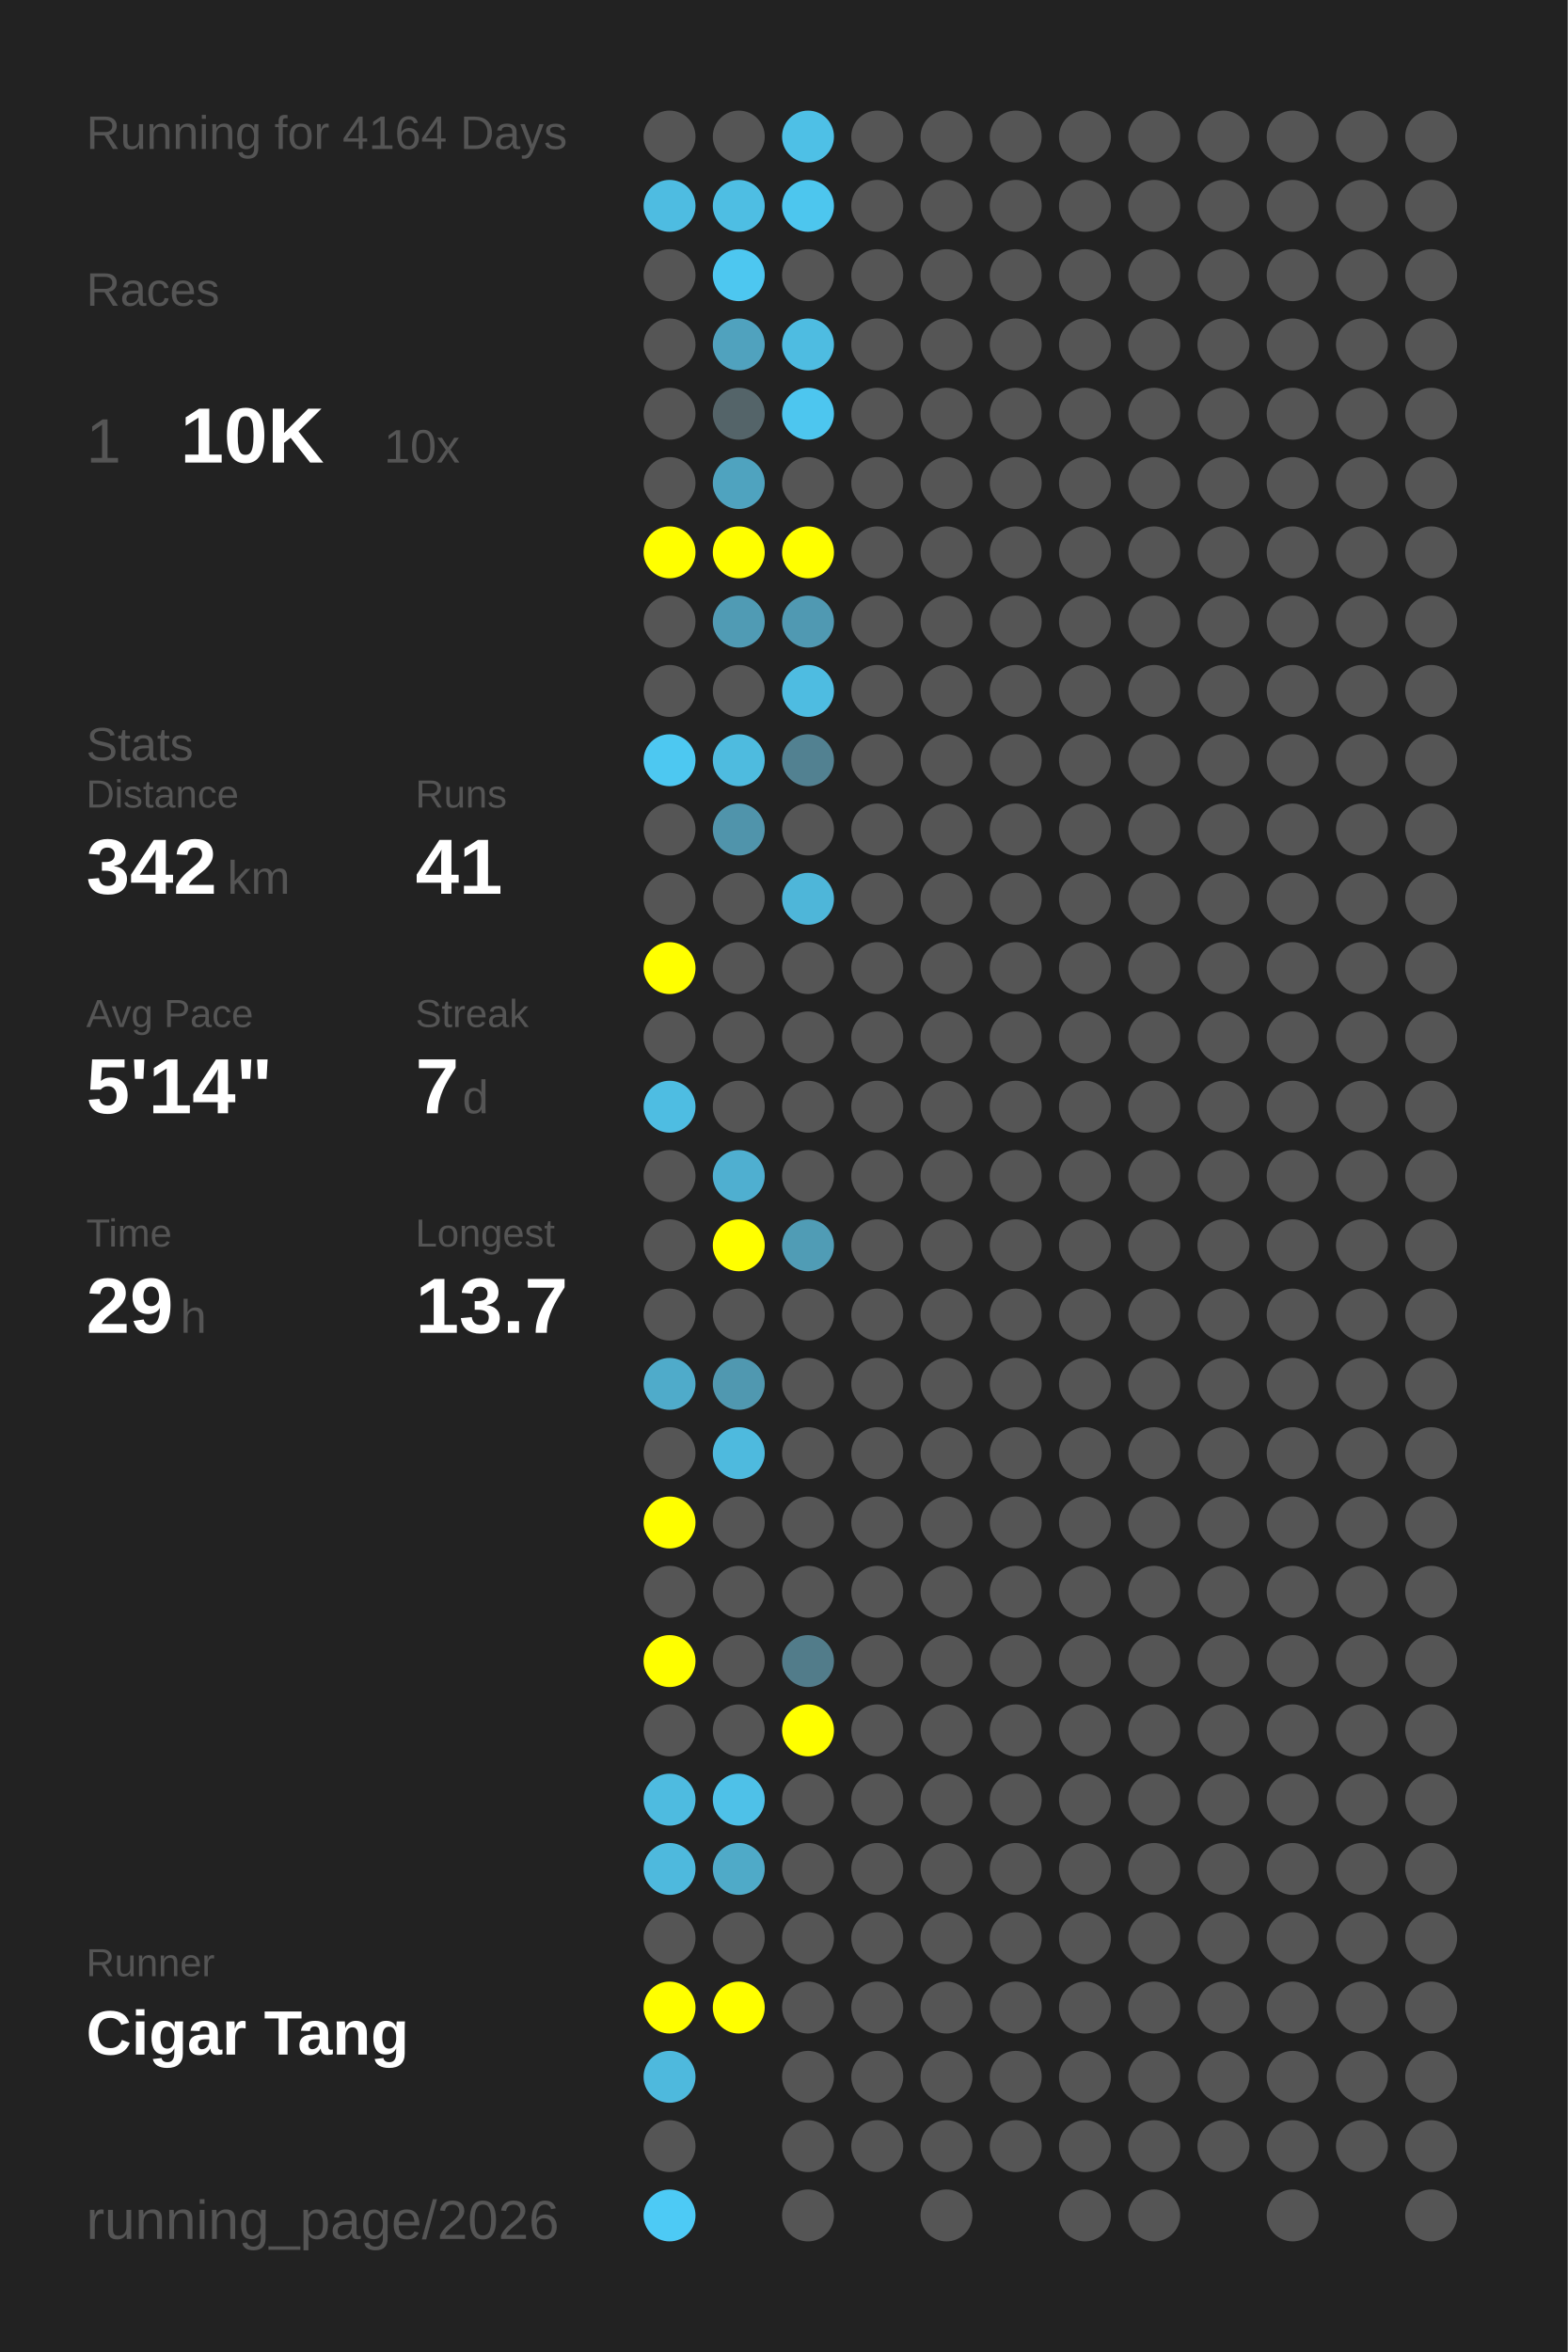
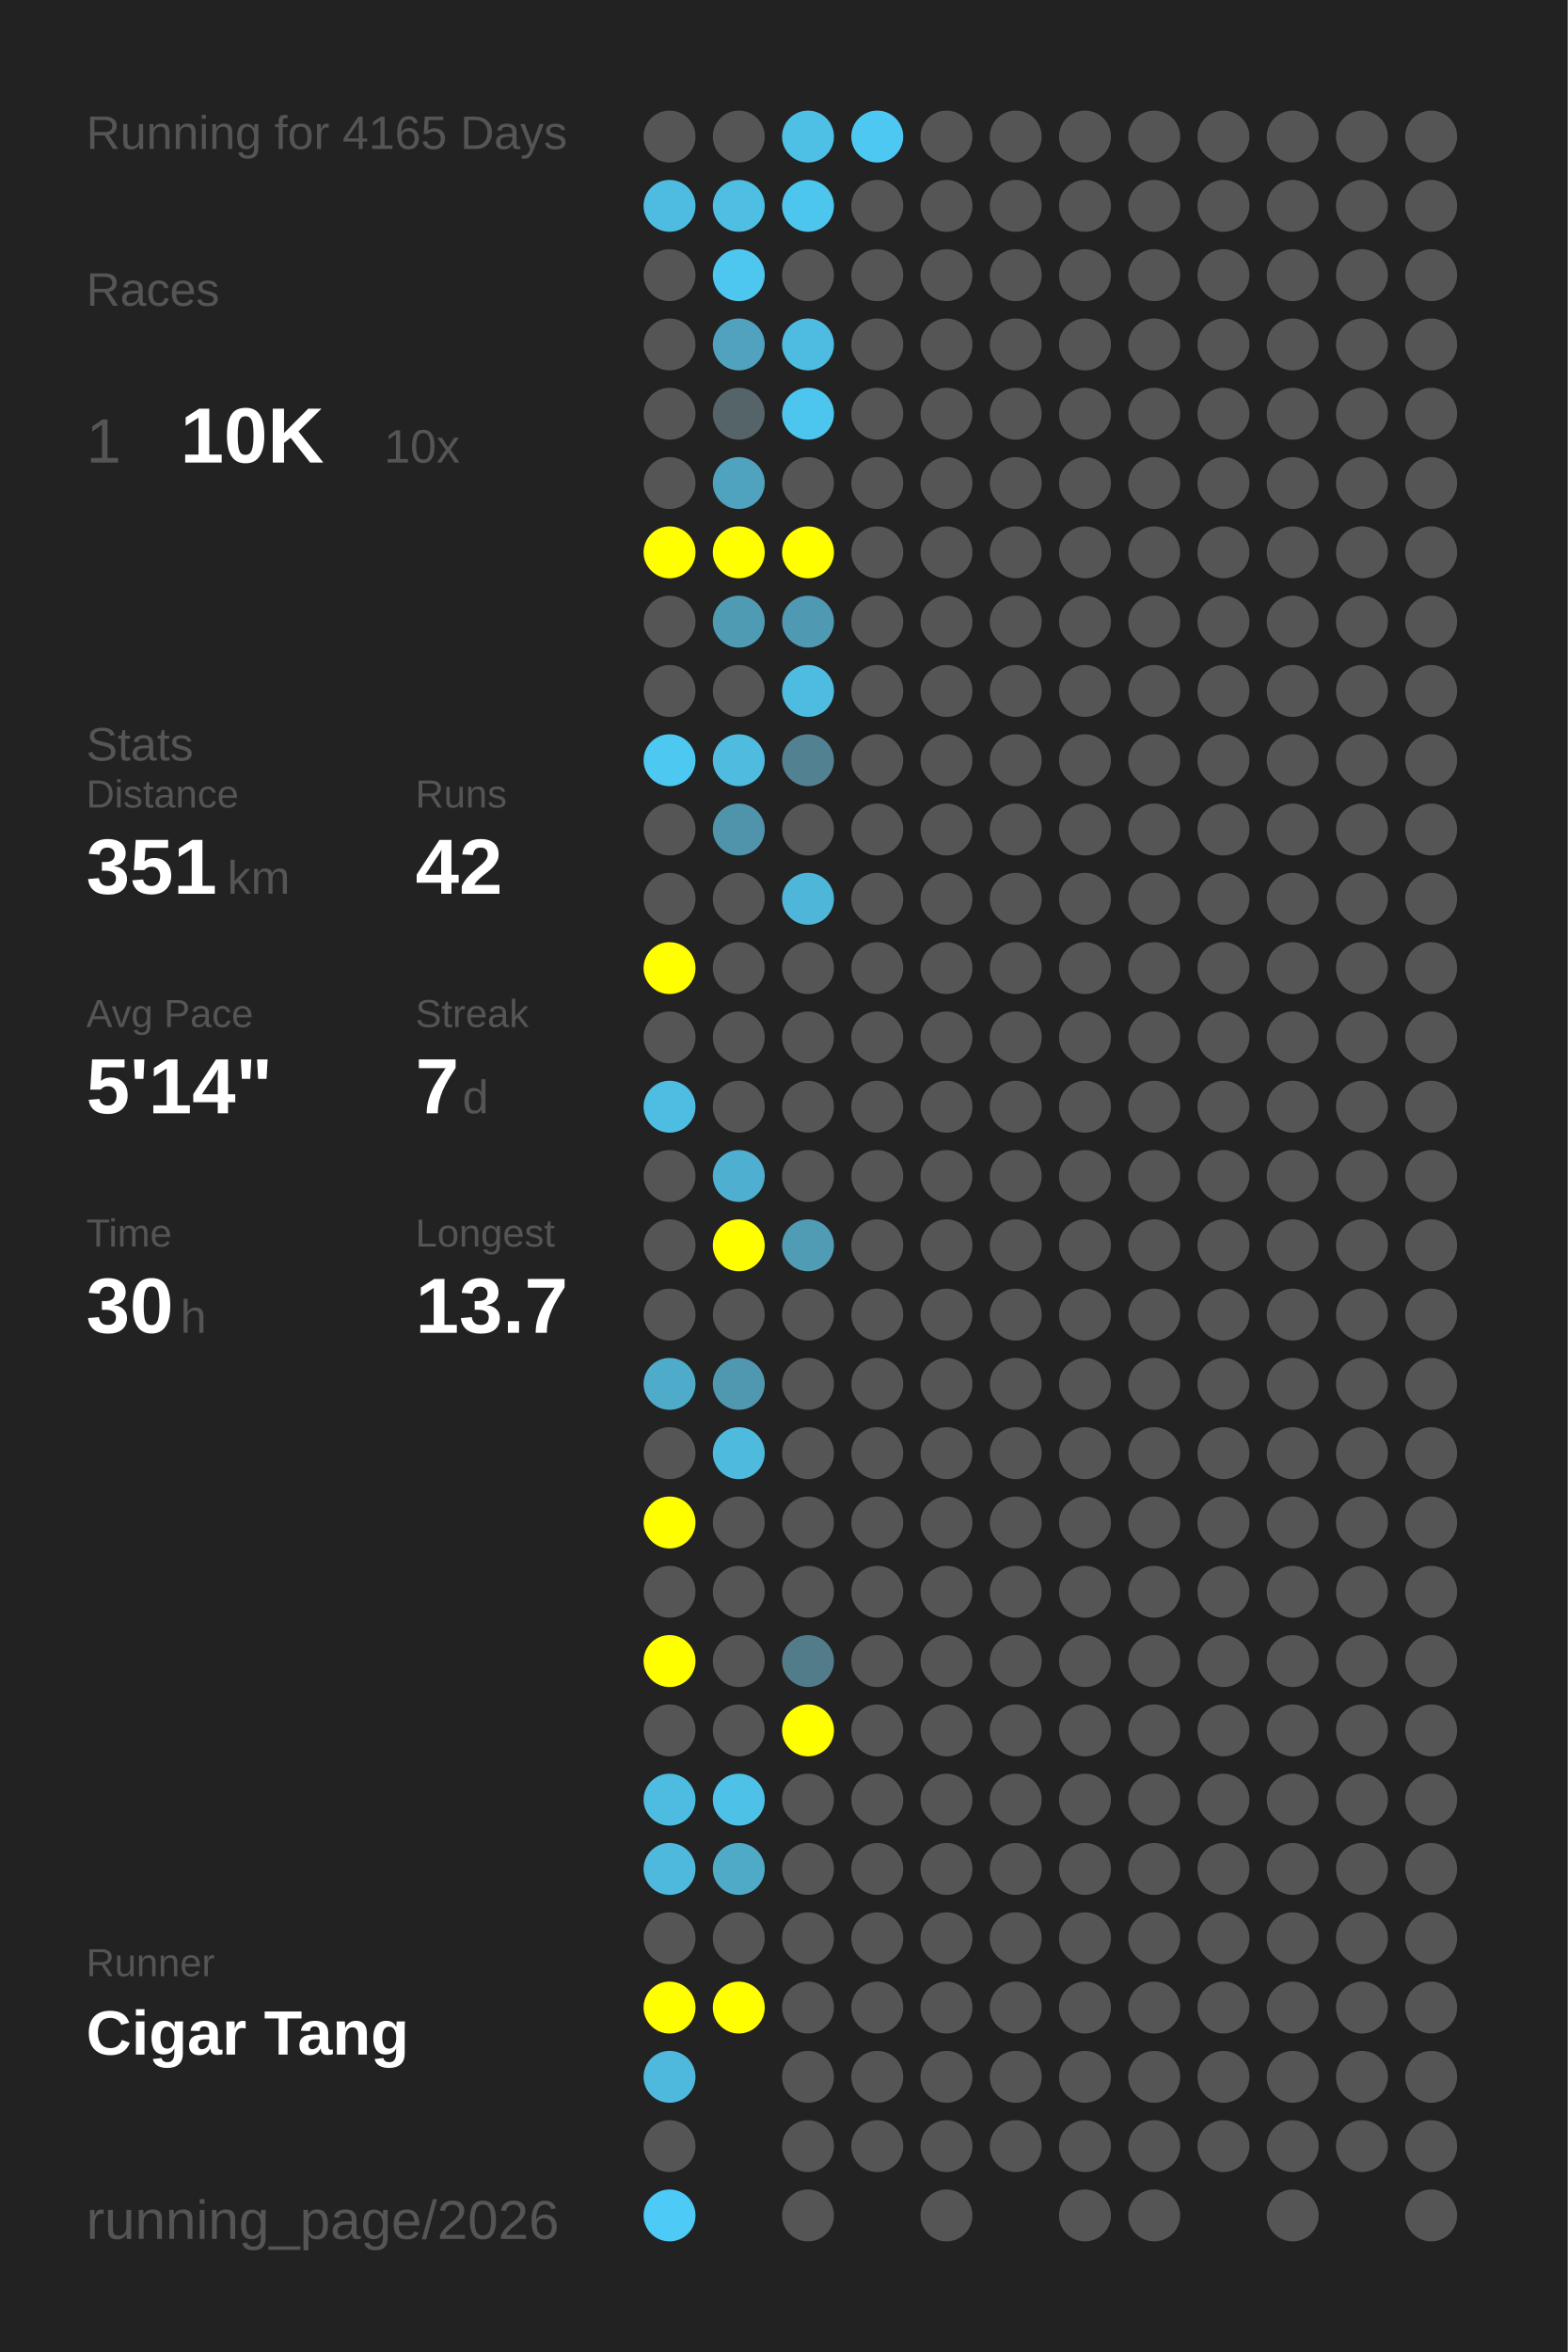
<svg xmlns="http://www.w3.org/2000/svg" baseProfile="full" height="300mm" version="1.1" viewBox="0,0,200,300" width="200mm">
  <defs />
  <rect fill="#222222" height="300" width="200" x="0" y="0" />
-   <text fill="#555555" style="font-size:6px; font-family:Arial;" x="11" y="19">Running for 4164 Days</text>
+   <text fill="#555555" style="font-size:6px; font-family:Arial;" x="11" y="19">Running for 4165 Days</text>
  <text fill="#555555" style="font-size:6px; font-family:Arial;" x="11" y="39">Races</text>
  <text fill="#555555" style="font-size:8px; font-family:Arial;" x="11" y="59">1</text>
  <text fill="#FFFFFF" style="font-size:10px; font-family:Arial; font-weight:bold;" x="23" y="59">10K</text>
  <text fill="#555555" style="font-size:6px; font-family:Arial;" x="49" y="59">10x</text>
  <text fill="#555555" style="font-size:6px; font-family:Arial;" x="11" y="97">Stats</text>
  <text fill="#555555" style="font-size:5px; font-family:Arial;" x="11" y="103">Distance</text>
-   <text fill="#FFFFFF" style="font-size:10px; font-family:Arial; font-weight:bold;" x="11" y="114">342</text>
+   <text fill="#FFFFFF" style="font-size:10px; font-family:Arial; font-weight:bold;" x="11" y="114">351</text>
  <text fill="#555555" style="font-size:6px; font-family:Arial;" x="29" y="114">km</text>
  <text fill="#555555" style="font-size:5px; font-family:Arial;" x="53" y="103">Runs</text>
-   <text fill="#FFFFFF" style="font-size:10px; font-family:Arial; font-weight:bold;" x="53" y="114">41</text>
+   <text fill="#FFFFFF" style="font-size:10px; font-family:Arial; font-weight:bold;" x="53" y="114">42</text>
  <text fill="#555555" style="font-size:5px; font-family:Arial;" x="11" y="131">Avg Pace</text>
  <text fill="#FFFFFF" style="font-size:10px; font-family:Arial; font-weight:bold;" x="11" y="142">5'14"</text>
  <text fill="#555555" style="font-size:5px; font-family:Arial;" x="53" y="131">Streak</text>
  <text fill="#FFFFFF" style="font-size:10px; font-family:Arial; font-weight:bold;" x="53" y="142">7</text>
  <text fill="#555555" style="font-size:6px; font-family:Arial;" x="59" y="142">d</text>
  <text fill="#555555" style="font-size:5px; font-family:Arial;" x="11" y="159">Time</text>
-   <text fill="#FFFFFF" style="font-size:10px; font-family:Arial; font-weight:bold;" x="11" y="170">29</text>
+   <text fill="#FFFFFF" style="font-size:10px; font-family:Arial; font-weight:bold;" x="11" y="170">30</text>
  <text fill="#555555" style="font-size:6px; font-family:Arial;" x="23" y="170">h</text>
  <text fill="#555555" style="font-size:5px; font-family:Arial;" x="53" y="159">Longest</text>
  <text fill="#FFFFFF" style="font-size:10px; font-family:Arial; font-weight:bold;" x="53" y="170">13.7</text>
  <text fill="#555555" style="font-size:5px; font-family:Arial;" x="11" y="252.065">Runner</text>
  <text fill="#FFFFFF" style="font-size:8px; font-family:Arial; font-weight:bold;" x="11" y="262.065">Cigar Tang</text>
  <text fill="#555555" style="font-size:7px; font-family:Arial;" x="11" y="285.581">running_page/2026</text>
  <circle cx="85.417" cy="17.419" fill="#555555" r="3.312" />
  <circle cx="85.417" cy="26.258" fill="#4ebce1" r="3.312" />
  <circle cx="85.417" cy="35.097" fill="#555555" r="3.312" />
  <circle cx="85.417" cy="43.935" fill="#555555" r="3.312" />
  <circle cx="85.417" cy="52.774" fill="#555555" r="3.312" />
  <circle cx="85.417" cy="61.613" fill="#555555" r="3.312" />
  <circle cx="85.417" cy="70.452" fill="#FFFF00" r="3.312" />
  <circle cx="85.417" cy="79.29" fill="#555555" r="3.312" />
  <circle cx="85.417" cy="88.129" fill="#555555" r="3.312" />
  <circle cx="85.417" cy="96.968" fill="#4dc8f1" r="3.312" />
  <circle cx="85.417" cy="105.806" fill="#555555" r="3.312" />
  <circle cx="85.417" cy="114.645" fill="#555555" r="3.312" />
  <circle cx="85.417" cy="123.484" fill="#FFFF00" r="3.312" />
  <circle cx="85.417" cy="132.323" fill="#555555" r="3.312" />
  <circle cx="85.417" cy="141.161" fill="#4ebde2" r="3.312" />
  <circle cx="85.417" cy="150" fill="#555555" r="3.312" />
  <circle cx="85.417" cy="158.839" fill="#555555" r="3.312" />
  <circle cx="85.417" cy="167.677" fill="#555555" r="3.312" />
  <circle cx="85.417" cy="176.516" fill="#4fabca" r="3.312" />
  <circle cx="85.417" cy="185.355" fill="#555555" r="3.312" />
  <circle cx="85.417" cy="194.194" fill="#FFFF00" r="3.312" />
  <circle cx="85.417" cy="203.032" fill="#555555" r="3.312" />
  <circle cx="85.417" cy="211.871" fill="#FFFF00" r="3.312" />
  <circle cx="85.417" cy="220.71" fill="#555555" r="3.312" />
  <circle cx="85.417" cy="229.548" fill="#4ebbe0" r="3.312" />
  <circle cx="85.417" cy="238.387" fill="#4eb9dd" r="3.312" />
  <circle cx="85.417" cy="247.226" fill="#555555" r="3.312" />
  <circle cx="85.417" cy="256.065" fill="#FFFF00" r="3.312" />
  <circle cx="85.417" cy="264.903" fill="#4eb9dd" r="3.312" />
  <circle cx="85.417" cy="273.742" fill="#555555" r="3.312" />
  <circle cx="85.417" cy="282.581" fill="#4dcaf5" r="3.312" />
  <circle cx="94.25" cy="17.419" fill="#555555" r="3.312" />
  <circle cx="94.25" cy="26.258" fill="#4ebee3" r="3.312" />
  <circle cx="94.25" cy="35.097" fill="#4dc7f0" r="3.312" />
  <circle cx="94.25" cy="43.935" fill="#50a2be" r="3.312" />
  <circle cx="94.25" cy="52.774" fill="#546469" r="3.312" />
  <circle cx="94.25" cy="61.613" fill="#4fa3bf" r="3.312" />
  <circle cx="94.25" cy="70.452" fill="#FFFF00" r="3.312" />
  <circle cx="94.25" cy="79.29" fill="#509bb4" r="3.312" />
  <circle cx="94.25" cy="88.129" fill="#555555" r="3.312" />
  <circle cx="94.25" cy="96.968" fill="#4ebbdf" r="3.312" />
  <circle cx="94.25" cy="105.806" fill="#5094ab" r="3.312" />
  <circle cx="94.25" cy="114.645" fill="#555555" r="3.312" />
  <circle cx="94.25" cy="123.484" fill="#555555" r="3.312" />
  <circle cx="94.25" cy="132.323" fill="#555555" r="3.312" />
  <circle cx="94.25" cy="141.161" fill="#555555" r="3.312" />
  <circle cx="94.25" cy="150" fill="#4fafd0" r="3.312" />
  <circle cx="94.25" cy="158.839" fill="#FFFF00" r="3.312" />
  <circle cx="94.25" cy="167.677" fill="#555555" r="3.312" />
  <circle cx="94.25" cy="176.516" fill="#5098b0" r="3.312" />
  <circle cx="94.25" cy="185.355" fill="#4ebade" r="3.312" />
  <circle cx="94.25" cy="194.194" fill="#555555" r="3.312" />
  <circle cx="94.25" cy="203.032" fill="#555555" r="3.312" />
  <circle cx="94.25" cy="211.871" fill="#555555" r="3.312" />
  <circle cx="94.25" cy="220.71" fill="#555555" r="3.312" />
  <circle cx="94.25" cy="229.548" fill="#4ec1e8" r="3.312" />
  <circle cx="94.25" cy="238.387" fill="#4faac8" r="3.312" />
  <circle cx="94.25" cy="247.226" fill="#555555" r="3.312" />
  <circle cx="94.25" cy="256.065" fill="#FFFF00" r="3.312" />
  <circle cx="103.083" cy="17.419" fill="#4ec0e6" r="3.312" />
  <circle cx="103.083" cy="26.258" fill="#4dc6ee" r="3.312" />
  <circle cx="103.083" cy="35.097" fill="#555555" r="3.312" />
  <circle cx="103.083" cy="43.935" fill="#4ebce1" r="3.312" />
  <circle cx="103.083" cy="52.774" fill="#4dc6ef" r="3.312" />
  <circle cx="103.083" cy="61.613" fill="#555555" r="3.312" />
  <circle cx="103.083" cy="70.452" fill="#FFFF00" r="3.312" />
  <circle cx="103.083" cy="79.29" fill="#5099b2" r="3.312" />
  <circle cx="103.083" cy="88.129" fill="#4ebce1" r="3.312" />
  <circle cx="103.083" cy="96.968" fill="#528191" r="3.312" />
  <circle cx="103.083" cy="105.806" fill="#555555" r="3.312" />
  <circle cx="103.083" cy="114.645" fill="#4eb6d9" r="3.312" />
  <circle cx="103.083" cy="123.484" fill="#555555" r="3.312" />
  <circle cx="103.083" cy="132.323" fill="#555555" r="3.312" />
  <circle cx="103.083" cy="141.161" fill="#555555" r="3.312" />
  <circle cx="103.083" cy="150" fill="#555555" r="3.312" />
  <circle cx="103.083" cy="158.839" fill="#509cb5" r="3.312" />
  <circle cx="103.083" cy="167.677" fill="#555555" r="3.312" />
  <circle cx="103.083" cy="176.516" fill="#555555" r="3.312" />
  <circle cx="103.083" cy="185.355" fill="#555555" r="3.312" />
  <circle cx="103.083" cy="194.194" fill="#555555" r="3.312" />
  <circle cx="103.083" cy="203.032" fill="#555555" r="3.312" />
  <circle cx="103.083" cy="211.871" fill="#527c8a" r="3.312" />
  <circle cx="103.083" cy="220.71" fill="#FFFF00" r="3.312" />
  <circle cx="103.083" cy="229.548" fill="#555555" r="3.312" />
  <circle cx="103.083" cy="238.387" fill="#555555" r="3.312" />
  <circle cx="103.083" cy="247.226" fill="#555555" r="3.312" />
  <circle cx="103.083" cy="256.065" fill="#555555" r="3.312" />
  <circle cx="103.083" cy="264.903" fill="#555555" r="3.312" />
  <circle cx="103.083" cy="273.742" fill="#555555" r="3.312" />
  <circle cx="103.083" cy="282.581" fill="#555555" r="3.312" />
-   <circle cx="111.917" cy="17.419" fill="#555555" r="3.312" />
+   <circle cx="111.917" cy="17.419" fill="#4dc8f2" r="3.312" />
  <circle cx="111.917" cy="26.258" fill="#555555" r="3.312" />
  <circle cx="111.917" cy="35.097" fill="#555555" r="3.312" />
  <circle cx="111.917" cy="43.935" fill="#555555" r="3.312" />
  <circle cx="111.917" cy="52.774" fill="#555555" r="3.312" />
  <circle cx="111.917" cy="61.613" fill="#555555" r="3.312" />
  <circle cx="111.917" cy="70.452" fill="#555555" r="3.312" />
  <circle cx="111.917" cy="79.29" fill="#555555" r="3.312" />
  <circle cx="111.917" cy="88.129" fill="#555555" r="3.312" />
  <circle cx="111.917" cy="96.968" fill="#555555" r="3.312" />
  <circle cx="111.917" cy="105.806" fill="#555555" r="3.312" />
  <circle cx="111.917" cy="114.645" fill="#555555" r="3.312" />
  <circle cx="111.917" cy="123.484" fill="#555555" r="3.312" />
  <circle cx="111.917" cy="132.323" fill="#555555" r="3.312" />
  <circle cx="111.917" cy="141.161" fill="#555555" r="3.312" />
  <circle cx="111.917" cy="150" fill="#555555" r="3.312" />
  <circle cx="111.917" cy="158.839" fill="#555555" r="3.312" />
  <circle cx="111.917" cy="167.677" fill="#555555" r="3.312" />
  <circle cx="111.917" cy="176.516" fill="#555555" r="3.312" />
  <circle cx="111.917" cy="185.355" fill="#555555" r="3.312" />
  <circle cx="111.917" cy="194.194" fill="#555555" r="3.312" />
  <circle cx="111.917" cy="203.032" fill="#555555" r="3.312" />
  <circle cx="111.917" cy="211.871" fill="#555555" r="3.312" />
  <circle cx="111.917" cy="220.71" fill="#555555" r="3.312" />
  <circle cx="111.917" cy="229.548" fill="#555555" r="3.312" />
  <circle cx="111.917" cy="238.387" fill="#555555" r="3.312" />
  <circle cx="111.917" cy="247.226" fill="#555555" r="3.312" />
  <circle cx="111.917" cy="256.065" fill="#555555" r="3.312" />
  <circle cx="111.917" cy="264.903" fill="#555555" r="3.312" />
  <circle cx="111.917" cy="273.742" fill="#555555" r="3.312" />
  <circle cx="120.75" cy="17.419" fill="#555555" r="3.312" />
  <circle cx="120.75" cy="26.258" fill="#555555" r="3.312" />
  <circle cx="120.75" cy="35.097" fill="#555555" r="3.312" />
  <circle cx="120.75" cy="43.935" fill="#555555" r="3.312" />
  <circle cx="120.75" cy="52.774" fill="#555555" r="3.312" />
  <circle cx="120.75" cy="61.613" fill="#555555" r="3.312" />
  <circle cx="120.75" cy="70.452" fill="#555555" r="3.312" />
  <circle cx="120.75" cy="79.29" fill="#555555" r="3.312" />
  <circle cx="120.75" cy="88.129" fill="#555555" r="3.312" />
  <circle cx="120.75" cy="96.968" fill="#555555" r="3.312" />
  <circle cx="120.75" cy="105.806" fill="#555555" r="3.312" />
  <circle cx="120.75" cy="114.645" fill="#555555" r="3.312" />
  <circle cx="120.75" cy="123.484" fill="#555555" r="3.312" />
  <circle cx="120.75" cy="132.323" fill="#555555" r="3.312" />
  <circle cx="120.75" cy="141.161" fill="#555555" r="3.312" />
  <circle cx="120.75" cy="150" fill="#555555" r="3.312" />
  <circle cx="120.75" cy="158.839" fill="#555555" r="3.312" />
  <circle cx="120.75" cy="167.677" fill="#555555" r="3.312" />
  <circle cx="120.75" cy="176.516" fill="#555555" r="3.312" />
  <circle cx="120.75" cy="185.355" fill="#555555" r="3.312" />
  <circle cx="120.75" cy="194.194" fill="#555555" r="3.312" />
  <circle cx="120.75" cy="203.032" fill="#555555" r="3.312" />
  <circle cx="120.75" cy="211.871" fill="#555555" r="3.312" />
  <circle cx="120.75" cy="220.71" fill="#555555" r="3.312" />
  <circle cx="120.75" cy="229.548" fill="#555555" r="3.312" />
  <circle cx="120.75" cy="238.387" fill="#555555" r="3.312" />
  <circle cx="120.75" cy="247.226" fill="#555555" r="3.312" />
  <circle cx="120.75" cy="256.065" fill="#555555" r="3.312" />
  <circle cx="120.75" cy="264.903" fill="#555555" r="3.312" />
  <circle cx="120.75" cy="273.742" fill="#555555" r="3.312" />
  <circle cx="120.75" cy="282.581" fill="#555555" r="3.312" />
  <circle cx="129.583" cy="17.419" fill="#555555" r="3.312" />
  <circle cx="129.583" cy="26.258" fill="#555555" r="3.312" />
  <circle cx="129.583" cy="35.097" fill="#555555" r="3.312" />
  <circle cx="129.583" cy="43.935" fill="#555555" r="3.312" />
  <circle cx="129.583" cy="52.774" fill="#555555" r="3.312" />
  <circle cx="129.583" cy="61.613" fill="#555555" r="3.312" />
  <circle cx="129.583" cy="70.452" fill="#555555" r="3.312" />
  <circle cx="129.583" cy="79.29" fill="#555555" r="3.312" />
  <circle cx="129.583" cy="88.129" fill="#555555" r="3.312" />
  <circle cx="129.583" cy="96.968" fill="#555555" r="3.312" />
  <circle cx="129.583" cy="105.806" fill="#555555" r="3.312" />
  <circle cx="129.583" cy="114.645" fill="#555555" r="3.312" />
  <circle cx="129.583" cy="123.484" fill="#555555" r="3.312" />
  <circle cx="129.583" cy="132.323" fill="#555555" r="3.312" />
  <circle cx="129.583" cy="141.161" fill="#555555" r="3.312" />
  <circle cx="129.583" cy="150" fill="#555555" r="3.312" />
  <circle cx="129.583" cy="158.839" fill="#555555" r="3.312" />
  <circle cx="129.583" cy="167.677" fill="#555555" r="3.312" />
  <circle cx="129.583" cy="176.516" fill="#555555" r="3.312" />
  <circle cx="129.583" cy="185.355" fill="#555555" r="3.312" />
  <circle cx="129.583" cy="194.194" fill="#555555" r="3.312" />
  <circle cx="129.583" cy="203.032" fill="#555555" r="3.312" />
  <circle cx="129.583" cy="211.871" fill="#555555" r="3.312" />
  <circle cx="129.583" cy="220.71" fill="#555555" r="3.312" />
  <circle cx="129.583" cy="229.548" fill="#555555" r="3.312" />
  <circle cx="129.583" cy="238.387" fill="#555555" r="3.312" />
  <circle cx="129.583" cy="247.226" fill="#555555" r="3.312" />
  <circle cx="129.583" cy="256.065" fill="#555555" r="3.312" />
  <circle cx="129.583" cy="264.903" fill="#555555" r="3.312" />
  <circle cx="129.583" cy="273.742" fill="#555555" r="3.312" />
  <circle cx="138.417" cy="17.419" fill="#555555" r="3.312" />
  <circle cx="138.417" cy="26.258" fill="#555555" r="3.312" />
  <circle cx="138.417" cy="35.097" fill="#555555" r="3.312" />
  <circle cx="138.417" cy="43.935" fill="#555555" r="3.312" />
  <circle cx="138.417" cy="52.774" fill="#555555" r="3.312" />
  <circle cx="138.417" cy="61.613" fill="#555555" r="3.312" />
  <circle cx="138.417" cy="70.452" fill="#555555" r="3.312" />
  <circle cx="138.417" cy="79.29" fill="#555555" r="3.312" />
  <circle cx="138.417" cy="88.129" fill="#555555" r="3.312" />
  <circle cx="138.417" cy="96.968" fill="#555555" r="3.312" />
  <circle cx="138.417" cy="105.806" fill="#555555" r="3.312" />
  <circle cx="138.417" cy="114.645" fill="#555555" r="3.312" />
  <circle cx="138.417" cy="123.484" fill="#555555" r="3.312" />
  <circle cx="138.417" cy="132.323" fill="#555555" r="3.312" />
  <circle cx="138.417" cy="141.161" fill="#555555" r="3.312" />
  <circle cx="138.417" cy="150" fill="#555555" r="3.312" />
  <circle cx="138.417" cy="158.839" fill="#555555" r="3.312" />
  <circle cx="138.417" cy="167.677" fill="#555555" r="3.312" />
  <circle cx="138.417" cy="176.516" fill="#555555" r="3.312" />
  <circle cx="138.417" cy="185.355" fill="#555555" r="3.312" />
  <circle cx="138.417" cy="194.194" fill="#555555" r="3.312" />
  <circle cx="138.417" cy="203.032" fill="#555555" r="3.312" />
  <circle cx="138.417" cy="211.871" fill="#555555" r="3.312" />
  <circle cx="138.417" cy="220.71" fill="#555555" r="3.312" />
  <circle cx="138.417" cy="229.548" fill="#555555" r="3.312" />
  <circle cx="138.417" cy="238.387" fill="#555555" r="3.312" />
  <circle cx="138.417" cy="247.226" fill="#555555" r="3.312" />
  <circle cx="138.417" cy="256.065" fill="#555555" r="3.312" />
  <circle cx="138.417" cy="264.903" fill="#555555" r="3.312" />
  <circle cx="138.417" cy="273.742" fill="#555555" r="3.312" />
  <circle cx="138.417" cy="282.581" fill="#555555" r="3.312" />
  <circle cx="147.25" cy="17.419" fill="#555555" r="3.312" />
  <circle cx="147.25" cy="26.258" fill="#555555" r="3.312" />
  <circle cx="147.25" cy="35.097" fill="#555555" r="3.312" />
  <circle cx="147.25" cy="43.935" fill="#555555" r="3.312" />
  <circle cx="147.25" cy="52.774" fill="#555555" r="3.312" />
  <circle cx="147.25" cy="61.613" fill="#555555" r="3.312" />
  <circle cx="147.25" cy="70.452" fill="#555555" r="3.312" />
  <circle cx="147.25" cy="79.29" fill="#555555" r="3.312" />
  <circle cx="147.25" cy="88.129" fill="#555555" r="3.312" />
  <circle cx="147.25" cy="96.968" fill="#555555" r="3.312" />
  <circle cx="147.25" cy="105.806" fill="#555555" r="3.312" />
  <circle cx="147.25" cy="114.645" fill="#555555" r="3.312" />
  <circle cx="147.25" cy="123.484" fill="#555555" r="3.312" />
  <circle cx="147.25" cy="132.323" fill="#555555" r="3.312" />
  <circle cx="147.25" cy="141.161" fill="#555555" r="3.312" />
  <circle cx="147.25" cy="150" fill="#555555" r="3.312" />
  <circle cx="147.25" cy="158.839" fill="#555555" r="3.312" />
  <circle cx="147.25" cy="167.677" fill="#555555" r="3.312" />
  <circle cx="147.25" cy="176.516" fill="#555555" r="3.312" />
  <circle cx="147.25" cy="185.355" fill="#555555" r="3.312" />
  <circle cx="147.25" cy="194.194" fill="#555555" r="3.312" />
  <circle cx="147.25" cy="203.032" fill="#555555" r="3.312" />
  <circle cx="147.25" cy="211.871" fill="#555555" r="3.312" />
  <circle cx="147.25" cy="220.71" fill="#555555" r="3.312" />
  <circle cx="147.25" cy="229.548" fill="#555555" r="3.312" />
  <circle cx="147.25" cy="238.387" fill="#555555" r="3.312" />
  <circle cx="147.25" cy="247.226" fill="#555555" r="3.312" />
  <circle cx="147.25" cy="256.065" fill="#555555" r="3.312" />
  <circle cx="147.25" cy="264.903" fill="#555555" r="3.312" />
  <circle cx="147.25" cy="273.742" fill="#555555" r="3.312" />
  <circle cx="147.25" cy="282.581" fill="#555555" r="3.312" />
  <circle cx="156.083" cy="17.419" fill="#555555" r="3.312" />
  <circle cx="156.083" cy="26.258" fill="#555555" r="3.312" />
  <circle cx="156.083" cy="35.097" fill="#555555" r="3.312" />
  <circle cx="156.083" cy="43.935" fill="#555555" r="3.312" />
  <circle cx="156.083" cy="52.774" fill="#555555" r="3.312" />
  <circle cx="156.083" cy="61.613" fill="#555555" r="3.312" />
  <circle cx="156.083" cy="70.452" fill="#555555" r="3.312" />
  <circle cx="156.083" cy="79.29" fill="#555555" r="3.312" />
  <circle cx="156.083" cy="88.129" fill="#555555" r="3.312" />
  <circle cx="156.083" cy="96.968" fill="#555555" r="3.312" />
  <circle cx="156.083" cy="105.806" fill="#555555" r="3.312" />
  <circle cx="156.083" cy="114.645" fill="#555555" r="3.312" />
  <circle cx="156.083" cy="123.484" fill="#555555" r="3.312" />
  <circle cx="156.083" cy="132.323" fill="#555555" r="3.312" />
  <circle cx="156.083" cy="141.161" fill="#555555" r="3.312" />
  <circle cx="156.083" cy="150" fill="#555555" r="3.312" />
  <circle cx="156.083" cy="158.839" fill="#555555" r="3.312" />
  <circle cx="156.083" cy="167.677" fill="#555555" r="3.312" />
  <circle cx="156.083" cy="176.516" fill="#555555" r="3.312" />
  <circle cx="156.083" cy="185.355" fill="#555555" r="3.312" />
  <circle cx="156.083" cy="194.194" fill="#555555" r="3.312" />
  <circle cx="156.083" cy="203.032" fill="#555555" r="3.312" />
  <circle cx="156.083" cy="211.871" fill="#555555" r="3.312" />
  <circle cx="156.083" cy="220.71" fill="#555555" r="3.312" />
  <circle cx="156.083" cy="229.548" fill="#555555" r="3.312" />
  <circle cx="156.083" cy="238.387" fill="#555555" r="3.312" />
  <circle cx="156.083" cy="247.226" fill="#555555" r="3.312" />
  <circle cx="156.083" cy="256.065" fill="#555555" r="3.312" />
  <circle cx="156.083" cy="264.903" fill="#555555" r="3.312" />
  <circle cx="156.083" cy="273.742" fill="#555555" r="3.312" />
  <circle cx="164.917" cy="17.419" fill="#555555" r="3.312" />
  <circle cx="164.917" cy="26.258" fill="#555555" r="3.312" />
  <circle cx="164.917" cy="35.097" fill="#555555" r="3.312" />
  <circle cx="164.917" cy="43.935" fill="#555555" r="3.312" />
  <circle cx="164.917" cy="52.774" fill="#555555" r="3.312" />
  <circle cx="164.917" cy="61.613" fill="#555555" r="3.312" />
  <circle cx="164.917" cy="70.452" fill="#555555" r="3.312" />
  <circle cx="164.917" cy="79.29" fill="#555555" r="3.312" />
  <circle cx="164.917" cy="88.129" fill="#555555" r="3.312" />
  <circle cx="164.917" cy="96.968" fill="#555555" r="3.312" />
  <circle cx="164.917" cy="105.806" fill="#555555" r="3.312" />
  <circle cx="164.917" cy="114.645" fill="#555555" r="3.312" />
  <circle cx="164.917" cy="123.484" fill="#555555" r="3.312" />
  <circle cx="164.917" cy="132.323" fill="#555555" r="3.312" />
  <circle cx="164.917" cy="141.161" fill="#555555" r="3.312" />
  <circle cx="164.917" cy="150" fill="#555555" r="3.312" />
  <circle cx="164.917" cy="158.839" fill="#555555" r="3.312" />
  <circle cx="164.917" cy="167.677" fill="#555555" r="3.312" />
  <circle cx="164.917" cy="176.516" fill="#555555" r="3.312" />
  <circle cx="164.917" cy="185.355" fill="#555555" r="3.312" />
  <circle cx="164.917" cy="194.194" fill="#555555" r="3.312" />
  <circle cx="164.917" cy="203.032" fill="#555555" r="3.312" />
  <circle cx="164.917" cy="211.871" fill="#555555" r="3.312" />
  <circle cx="164.917" cy="220.71" fill="#555555" r="3.312" />
  <circle cx="164.917" cy="229.548" fill="#555555" r="3.312" />
  <circle cx="164.917" cy="238.387" fill="#555555" r="3.312" />
  <circle cx="164.917" cy="247.226" fill="#555555" r="3.312" />
  <circle cx="164.917" cy="256.065" fill="#555555" r="3.312" />
  <circle cx="164.917" cy="264.903" fill="#555555" r="3.312" />
  <circle cx="164.917" cy="273.742" fill="#555555" r="3.312" />
  <circle cx="164.917" cy="282.581" fill="#555555" r="3.312" />
  <circle cx="173.75" cy="17.419" fill="#555555" r="3.312" />
  <circle cx="173.75" cy="26.258" fill="#555555" r="3.312" />
  <circle cx="173.75" cy="35.097" fill="#555555" r="3.312" />
  <circle cx="173.75" cy="43.935" fill="#555555" r="3.312" />
  <circle cx="173.75" cy="52.774" fill="#555555" r="3.312" />
  <circle cx="173.75" cy="61.613" fill="#555555" r="3.312" />
  <circle cx="173.75" cy="70.452" fill="#555555" r="3.312" />
  <circle cx="173.75" cy="79.29" fill="#555555" r="3.312" />
  <circle cx="173.75" cy="88.129" fill="#555555" r="3.312" />
  <circle cx="173.75" cy="96.968" fill="#555555" r="3.312" />
  <circle cx="173.75" cy="105.806" fill="#555555" r="3.312" />
  <circle cx="173.75" cy="114.645" fill="#555555" r="3.312" />
  <circle cx="173.75" cy="123.484" fill="#555555" r="3.312" />
  <circle cx="173.75" cy="132.323" fill="#555555" r="3.312" />
  <circle cx="173.75" cy="141.161" fill="#555555" r="3.312" />
  <circle cx="173.75" cy="150" fill="#555555" r="3.312" />
  <circle cx="173.75" cy="158.839" fill="#555555" r="3.312" />
  <circle cx="173.75" cy="167.677" fill="#555555" r="3.312" />
  <circle cx="173.75" cy="176.516" fill="#555555" r="3.312" />
  <circle cx="173.75" cy="185.355" fill="#555555" r="3.312" />
  <circle cx="173.75" cy="194.194" fill="#555555" r="3.312" />
  <circle cx="173.75" cy="203.032" fill="#555555" r="3.312" />
  <circle cx="173.75" cy="211.871" fill="#555555" r="3.312" />
  <circle cx="173.75" cy="220.71" fill="#555555" r="3.312" />
  <circle cx="173.75" cy="229.548" fill="#555555" r="3.312" />
  <circle cx="173.75" cy="238.387" fill="#555555" r="3.312" />
  <circle cx="173.75" cy="247.226" fill="#555555" r="3.312" />
  <circle cx="173.75" cy="256.065" fill="#555555" r="3.312" />
  <circle cx="173.75" cy="264.903" fill="#555555" r="3.312" />
  <circle cx="173.75" cy="273.742" fill="#555555" r="3.312" />
  <circle cx="182.583" cy="17.419" fill="#555555" r="3.312" />
  <circle cx="182.583" cy="26.258" fill="#555555" r="3.312" />
  <circle cx="182.583" cy="35.097" fill="#555555" r="3.312" />
  <circle cx="182.583" cy="43.935" fill="#555555" r="3.312" />
  <circle cx="182.583" cy="52.774" fill="#555555" r="3.312" />
  <circle cx="182.583" cy="61.613" fill="#555555" r="3.312" />
  <circle cx="182.583" cy="70.452" fill="#555555" r="3.312" />
  <circle cx="182.583" cy="79.29" fill="#555555" r="3.312" />
  <circle cx="182.583" cy="88.129" fill="#555555" r="3.312" />
  <circle cx="182.583" cy="96.968" fill="#555555" r="3.312" />
  <circle cx="182.583" cy="105.806" fill="#555555" r="3.312" />
  <circle cx="182.583" cy="114.645" fill="#555555" r="3.312" />
  <circle cx="182.583" cy="123.484" fill="#555555" r="3.312" />
  <circle cx="182.583" cy="132.323" fill="#555555" r="3.312" />
  <circle cx="182.583" cy="141.161" fill="#555555" r="3.312" />
  <circle cx="182.583" cy="150" fill="#555555" r="3.312" />
  <circle cx="182.583" cy="158.839" fill="#555555" r="3.312" />
  <circle cx="182.583" cy="167.677" fill="#555555" r="3.312" />
  <circle cx="182.583" cy="176.516" fill="#555555" r="3.312" />
  <circle cx="182.583" cy="185.355" fill="#555555" r="3.312" />
  <circle cx="182.583" cy="194.194" fill="#555555" r="3.312" />
  <circle cx="182.583" cy="203.032" fill="#555555" r="3.312" />
  <circle cx="182.583" cy="211.871" fill="#555555" r="3.312" />
  <circle cx="182.583" cy="220.71" fill="#555555" r="3.312" />
  <circle cx="182.583" cy="229.548" fill="#555555" r="3.312" />
  <circle cx="182.583" cy="238.387" fill="#555555" r="3.312" />
  <circle cx="182.583" cy="247.226" fill="#555555" r="3.312" />
  <circle cx="182.583" cy="256.065" fill="#555555" r="3.312" />
  <circle cx="182.583" cy="264.903" fill="#555555" r="3.312" />
  <circle cx="182.583" cy="273.742" fill="#555555" r="3.312" />
  <circle cx="182.583" cy="282.581" fill="#555555" r="3.312" />
</svg>
